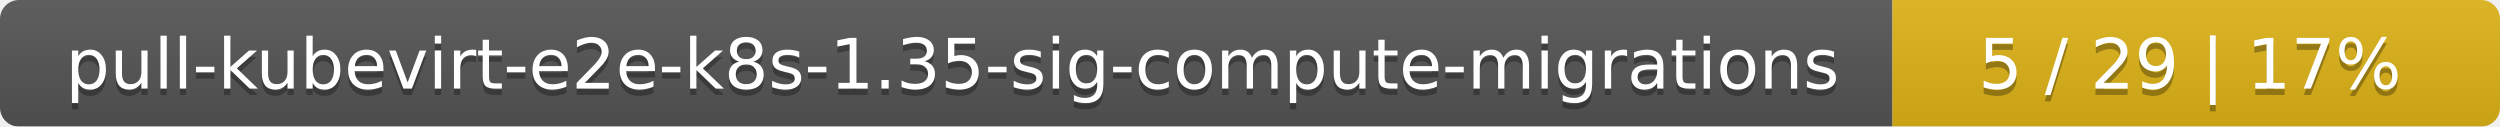
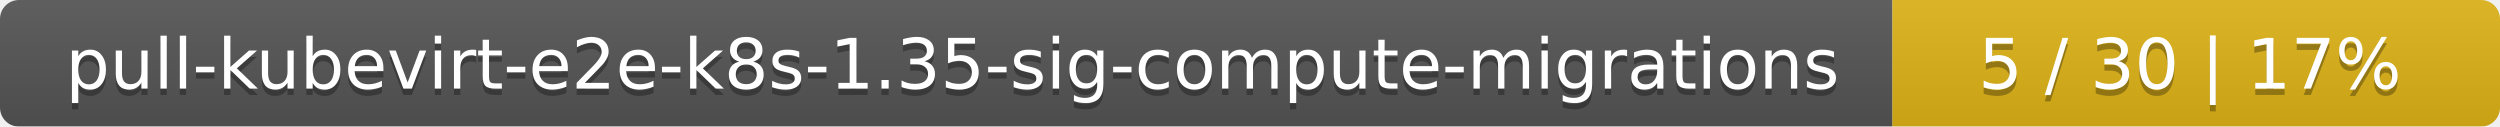
<svg xmlns="http://www.w3.org/2000/svg" width="395" height="20">
  <linearGradient id="smooth" x2="0" y2="100%">
    <stop offset="0" stop-color="#bbb" stop-opacity=".1" />
    <stop offset="1" stop-opacity=".1" />
  </linearGradient>
  <mask id="round">
    <rect width="395" height="20" rx="3" fill="#fff" />
  </mask>
  <g mask="url(#round)">
    <rect width="299" height="20" fill="#555" />
    <rect x="299" width="96" height="20" fill="#dfb317" />
    <rect width="395" height="20" fill="url(#smooth)" />
  </g>
  <g fill="#fff" text-anchor="middle" font-family="DejaVu Sans,Verdana,Geneva,sans-serif" font-size="11">
    <text x="150.5" y="15" fill="#010101" fill-opacity=".3">pull-kubevirt-e2e-k8s-1.35-sig-compute-migrations</text>
    <text x="150.5" y="14">pull-kubevirt-e2e-k8s-1.35-sig-compute-migrations</text>
-     <text x="346" y="15" fill="#010101" fill-opacity=".3">5 / 29    |    17%</text>
-     <text x="346" y="14">5 / 29    |    17%</text>
+     <text x="346" y="15" fill="#010101" fill-opacity=".3">5 / 30    |    17%</text>
+     <text x="346" y="14">5 / 30    |    17%</text>
  </g>
</svg>
